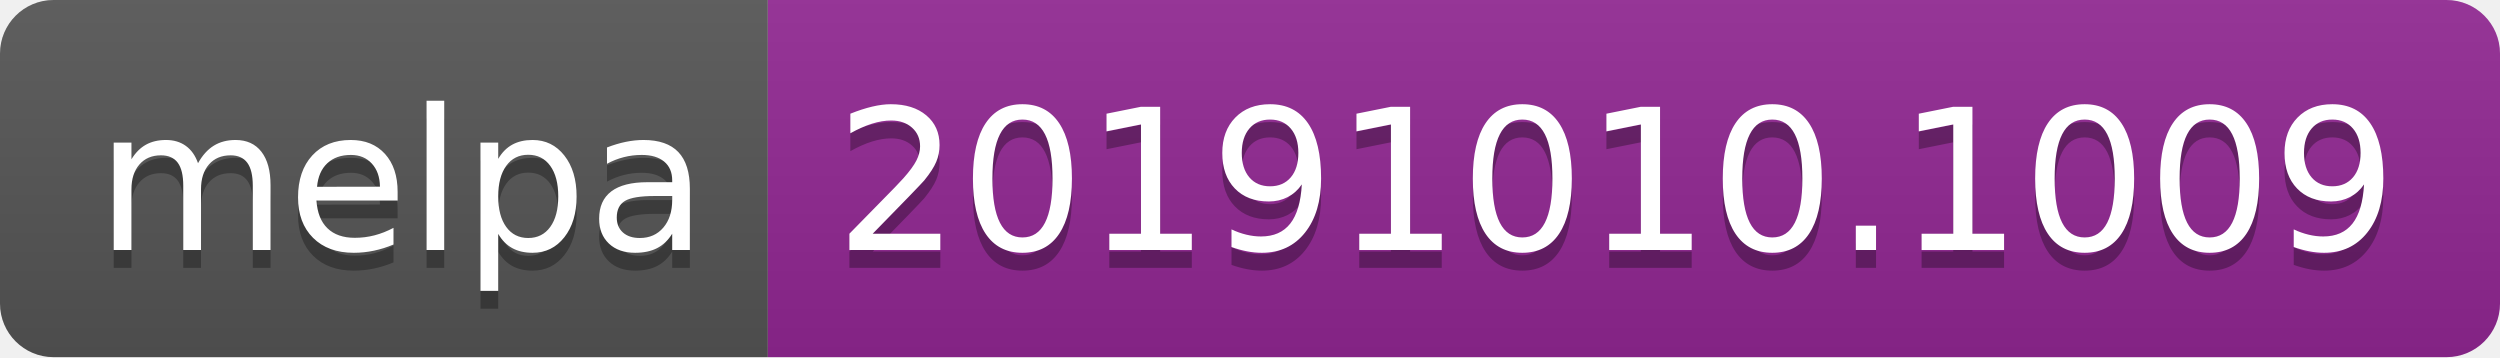
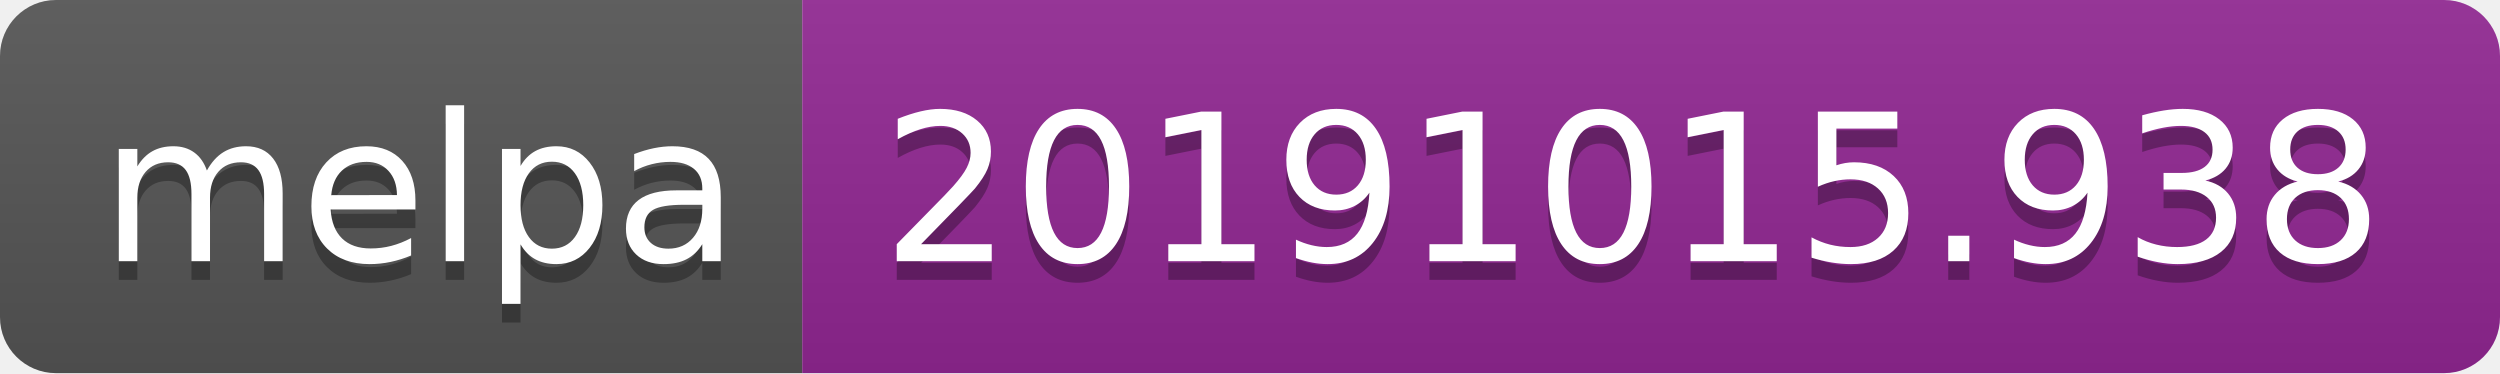
- <svg xmlns="http://www.w3.org/2000/svg" width="140" height="20">
+ <svg xmlns="http://www.w3.org/2000/svg" width="134" height="20">
  <linearGradient id="b" x2="0" y2="100%">
    <stop offset="0" stop-color="#bbb" stop-opacity=".1" />
    <stop offset="1" stop-opacity=".1" />
  </linearGradient>
  <clipPath id="a">
-     <rect width="140" height="20" rx="3" fill="#fff" />
+     <rect width="134" height="20" rx="3" fill="#fff" />
  </clipPath>
  <g clip-path="url(#a)">
    <path fill="#555" d="M0 0h43v20H0z" />
-     <path fill="#922793" d="M43 0h97v20H43z" />
-     <path fill="url(#b)" d="M0 0h140v20H0z" />
+     <path fill="#922793" d="M43 0h91v20H43z" />
+     <path fill="url(#b)" d="M0 0h134v20H0z" />
  </g>
  <g fill="#fff" text-anchor="middle" font-family="DejaVu Sans,Verdana,Geneva,sans-serif" font-size="110">
    <text x="225" y="150" fill="#010101" fill-opacity=".3" transform="scale(.1)" textLength="330">melpa</text>
    <text x="225" y="140" transform="scale(.1)" textLength="330">melpa</text>
-     <text x="905" y="150" fill="#010101" fill-opacity=".3" transform="scale(.1)" textLength="870">20191010.1009</text>
-     <text x="905" y="140" transform="scale(.1)" textLength="870">20191010.1009</text>
+     <text x="875" y="150" fill="#010101" fill-opacity=".3" transform="scale(.1)" textLength="810">20191015.938</text>
+     <text x="875" y="140" transform="scale(.1)" textLength="810">20191015.938</text>
  </g>
</svg>
